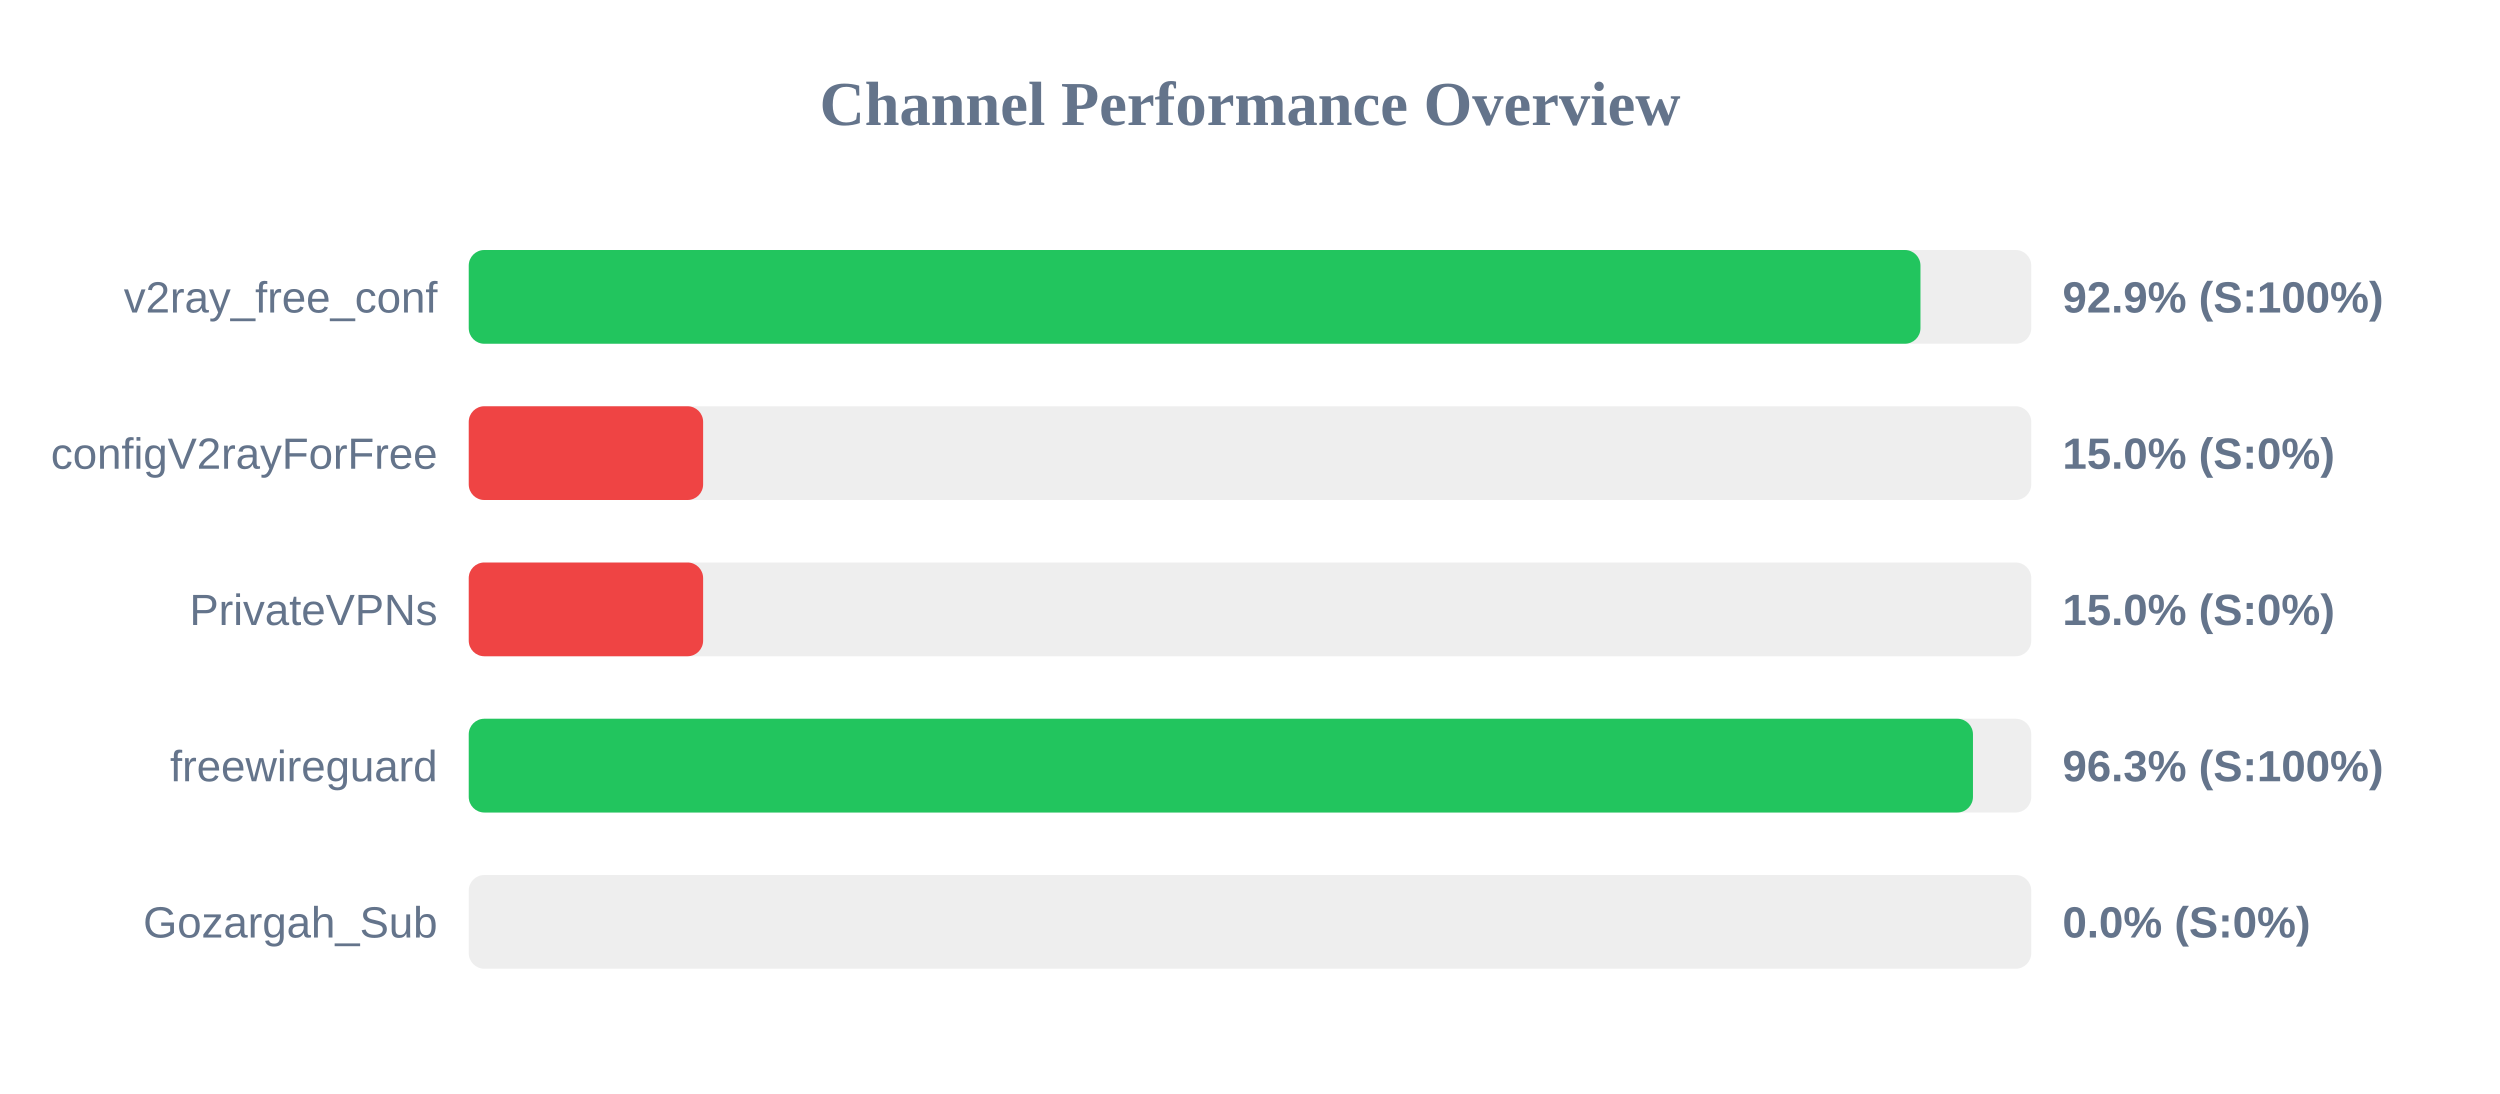
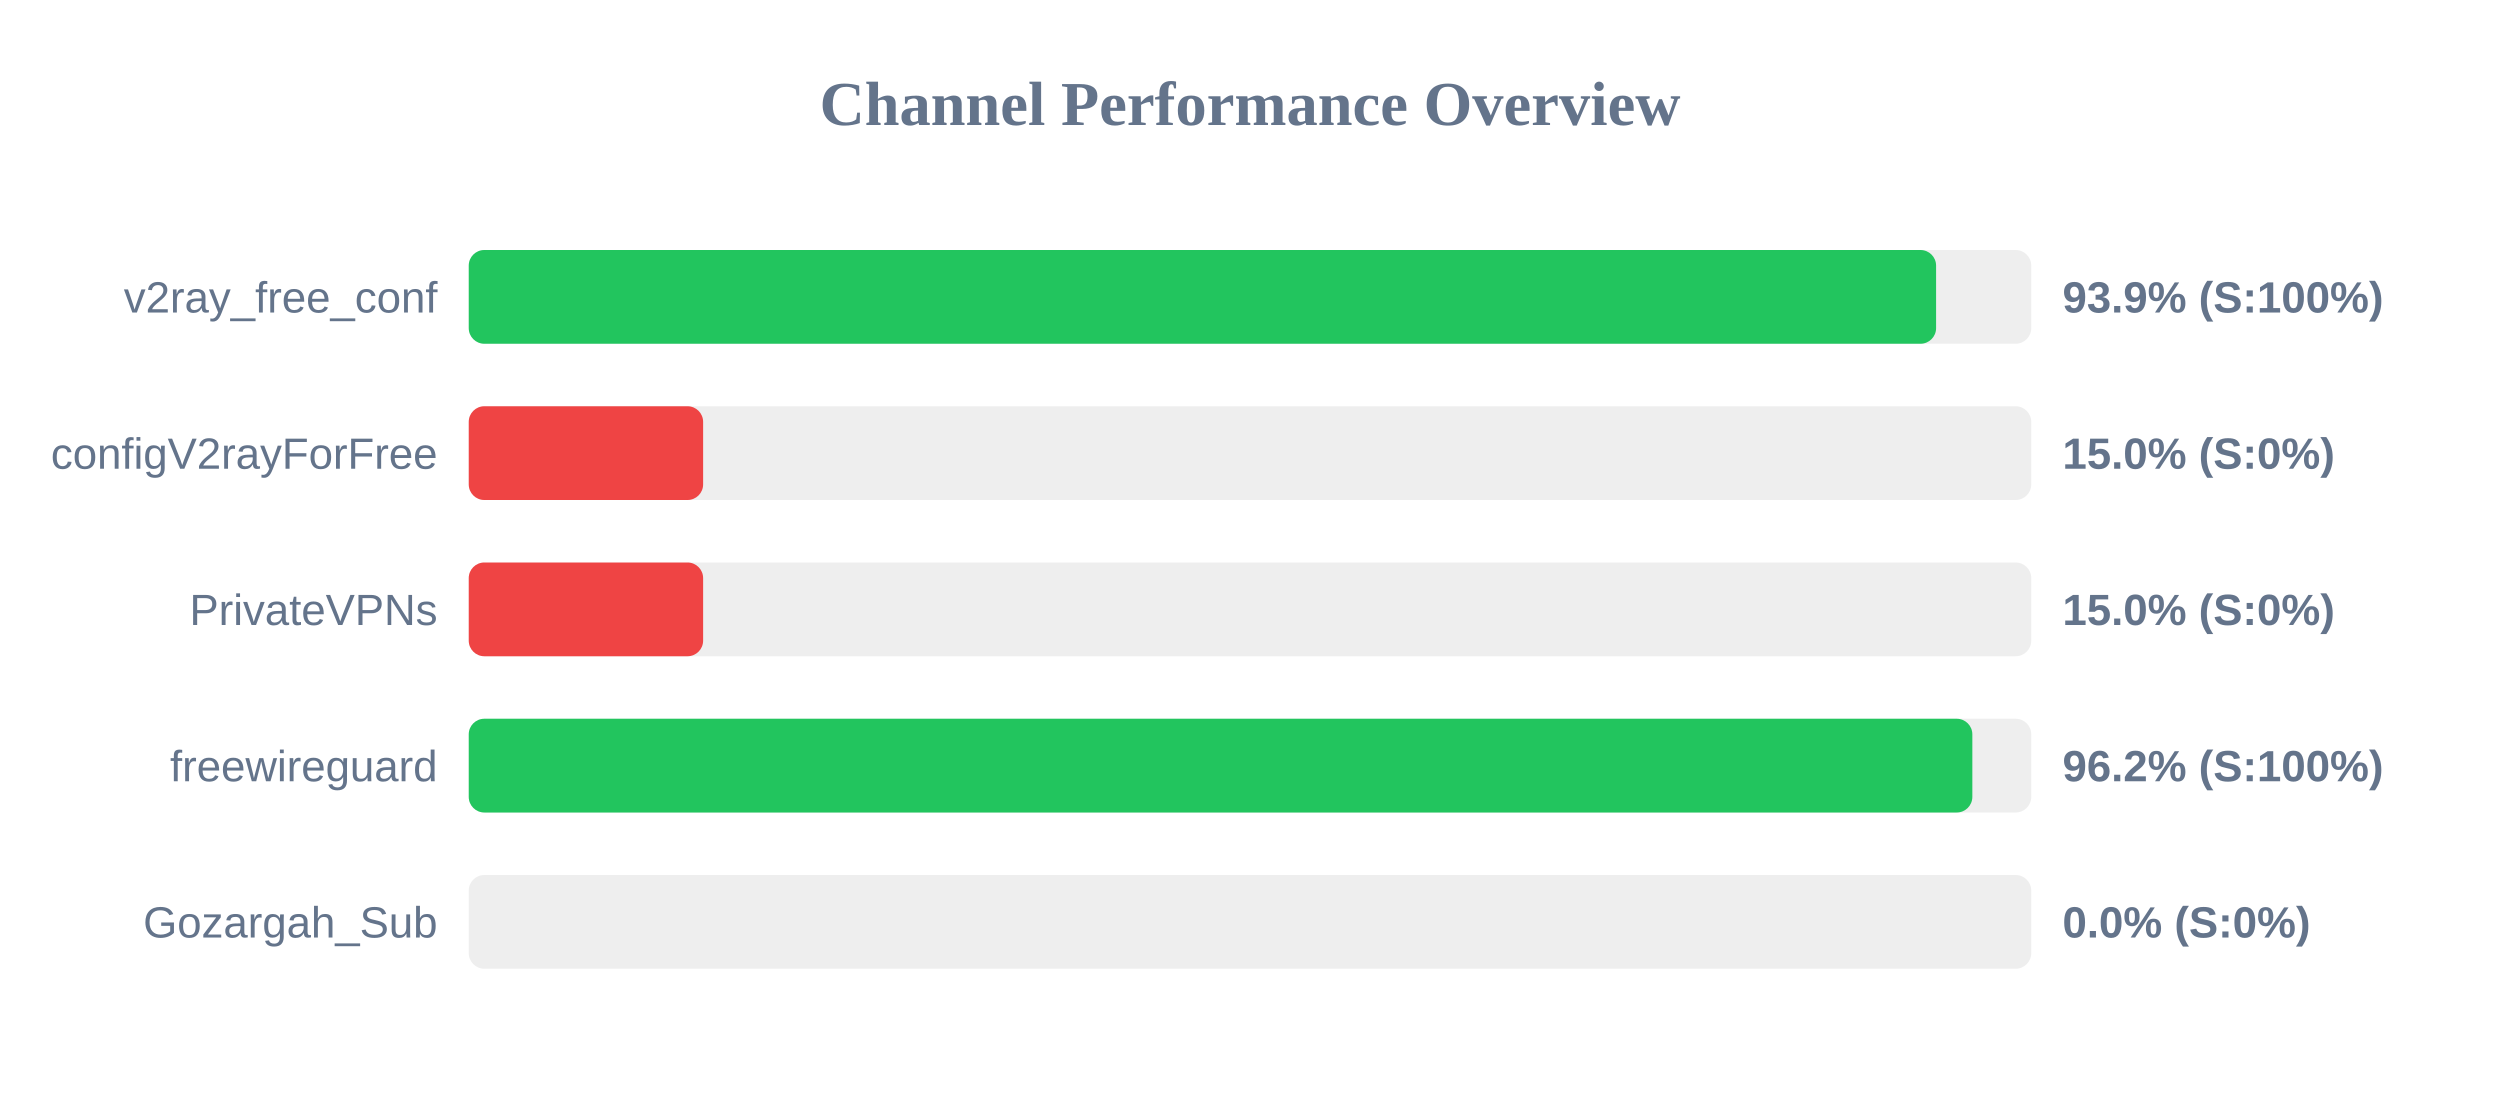
<svg xmlns="http://www.w3.org/2000/svg" width="800" height="350" version="1.1">
  <style>
        .row { font: 14px Arial; fill: #64748b; }
        .score { font: bold 14px Arial; fill: #64748b; }
    </style>
  <text x="400" y="40" text-anchor="middle" font-size="20px" font-weight="bold" fill="#64748b">Channel Performance Overview</text>
  <rect x="150" y="80" width="500" height="30" fill="#eee" rx="5" />
-   <rect x="150" y="80" width="464.55" height="30" fill="#22c55e" rx="5" />
+   <rect x="150" y="80" width="469.55" height="30" fill="#22c55e" rx="5" />
  <text x="140" y="100" text-anchor="end" class="row">v2ray_free_conf</text>
-   <text x="660" y="100" text-anchor="start" class="score">92.9% (S:100%)</text>
+   <text x="660" y="100" text-anchor="start" class="score">93.9% (S:100%)</text>
  <rect x="150" y="130" width="500" height="30" fill="#eee" rx="5" />
  <rect x="150" y="130" width="75.0" height="30" fill="#ef4444" rx="5" />
  <text x="140" y="150" text-anchor="end" class="row">configV2rayForFree</text>
  <text x="660" y="150" text-anchor="start" class="score">15.0% (S:0%)</text>
  <rect x="150" y="180" width="500" height="30" fill="#eee" rx="5" />
  <rect x="150" y="180" width="75.0" height="30" fill="#ef4444" rx="5" />
  <text x="140" y="200" text-anchor="end" class="row">PrivateVPNs</text>
  <text x="660" y="200" text-anchor="start" class="score">15.0% (S:0%)</text>
  <rect x="150" y="230" width="500" height="30" fill="#eee" rx="5" />
-   <rect x="150" y="230" width="481.35" height="30" fill="#22c55e" rx="5" />
+   <rect x="150" y="230" width="481.15" height="30" fill="#22c55e" rx="5" />
  <text x="140" y="250" text-anchor="end" class="row">freewireguard</text>
-   <text x="660" y="250" text-anchor="start" class="score">96.3% (S:100%)</text>
+   <text x="660" y="250" text-anchor="start" class="score">96.2% (S:100%)</text>
  <rect x="150" y="280" width="500" height="30" fill="#eee" rx="5" />
  <rect x="150" y="280" width="0.0" height="30" fill="#ef4444" rx="5" />
  <text x="140" y="300" text-anchor="end" class="row">Gozargah_Sub</text>
  <text x="660" y="300" text-anchor="start" class="score">0.0% (S:0%)</text>
</svg>
